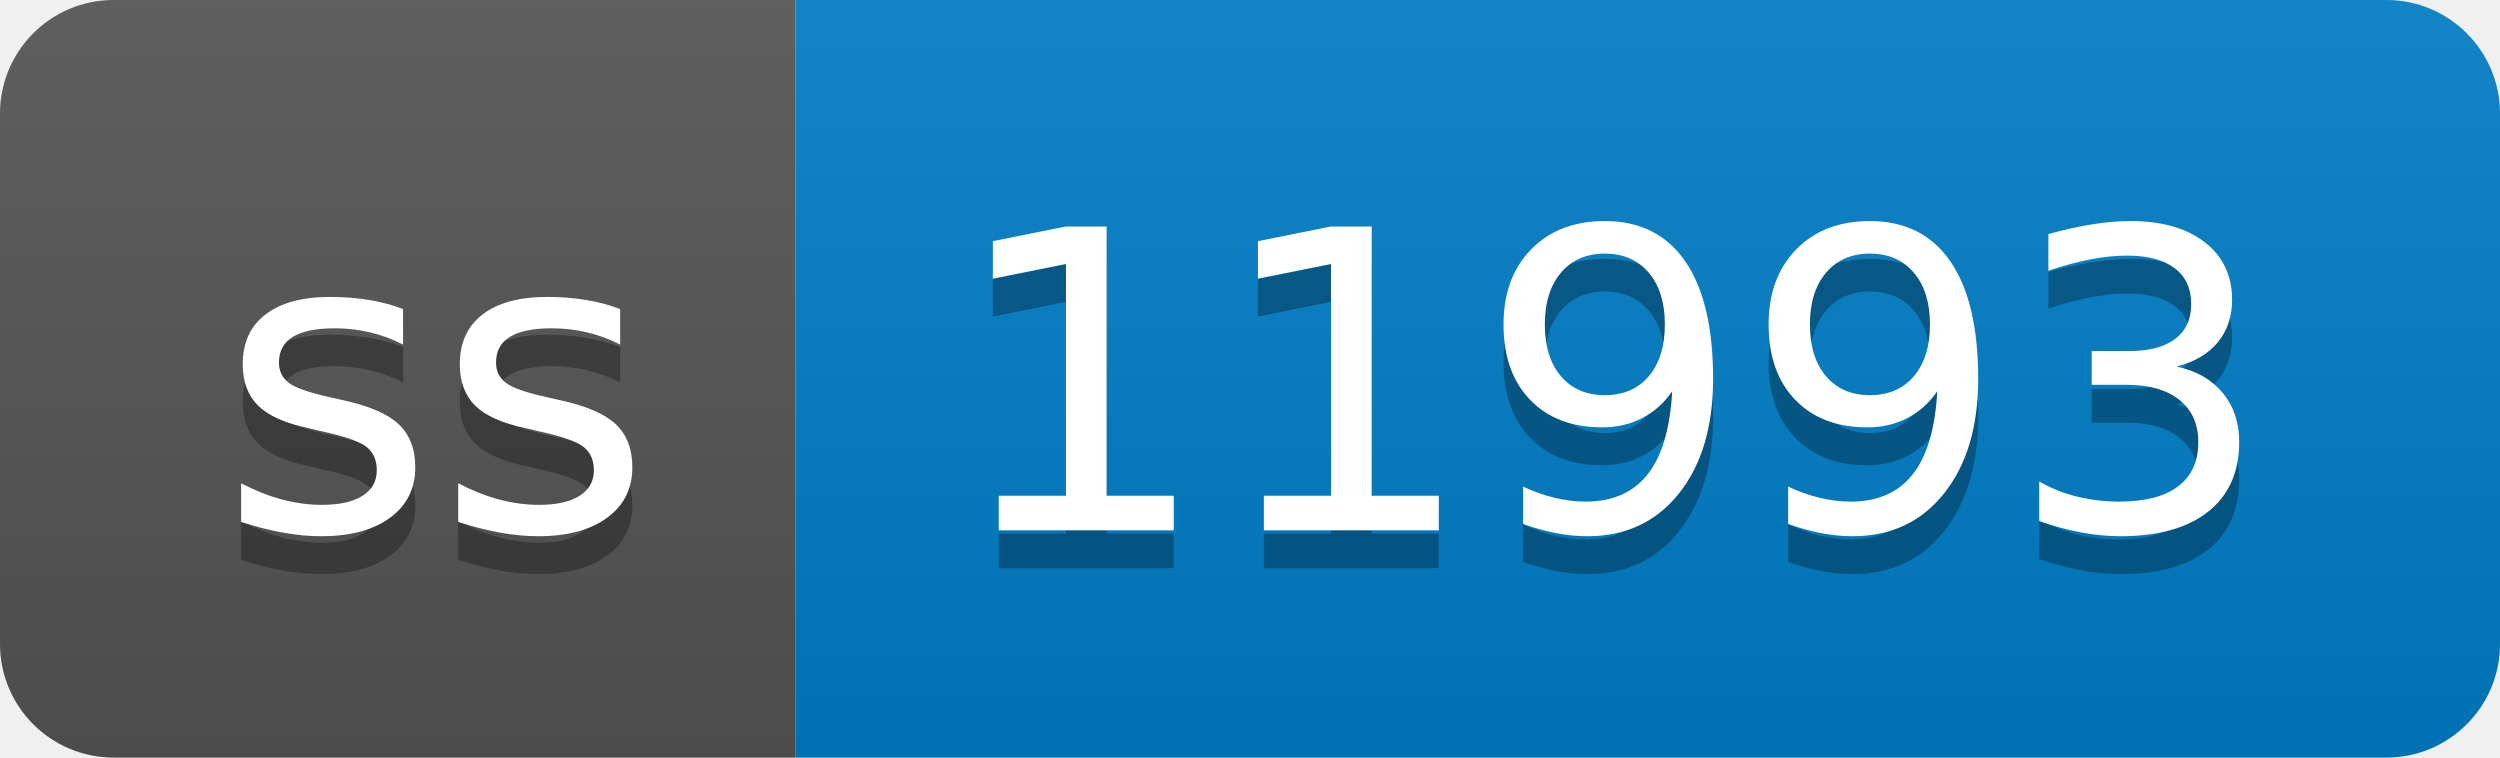
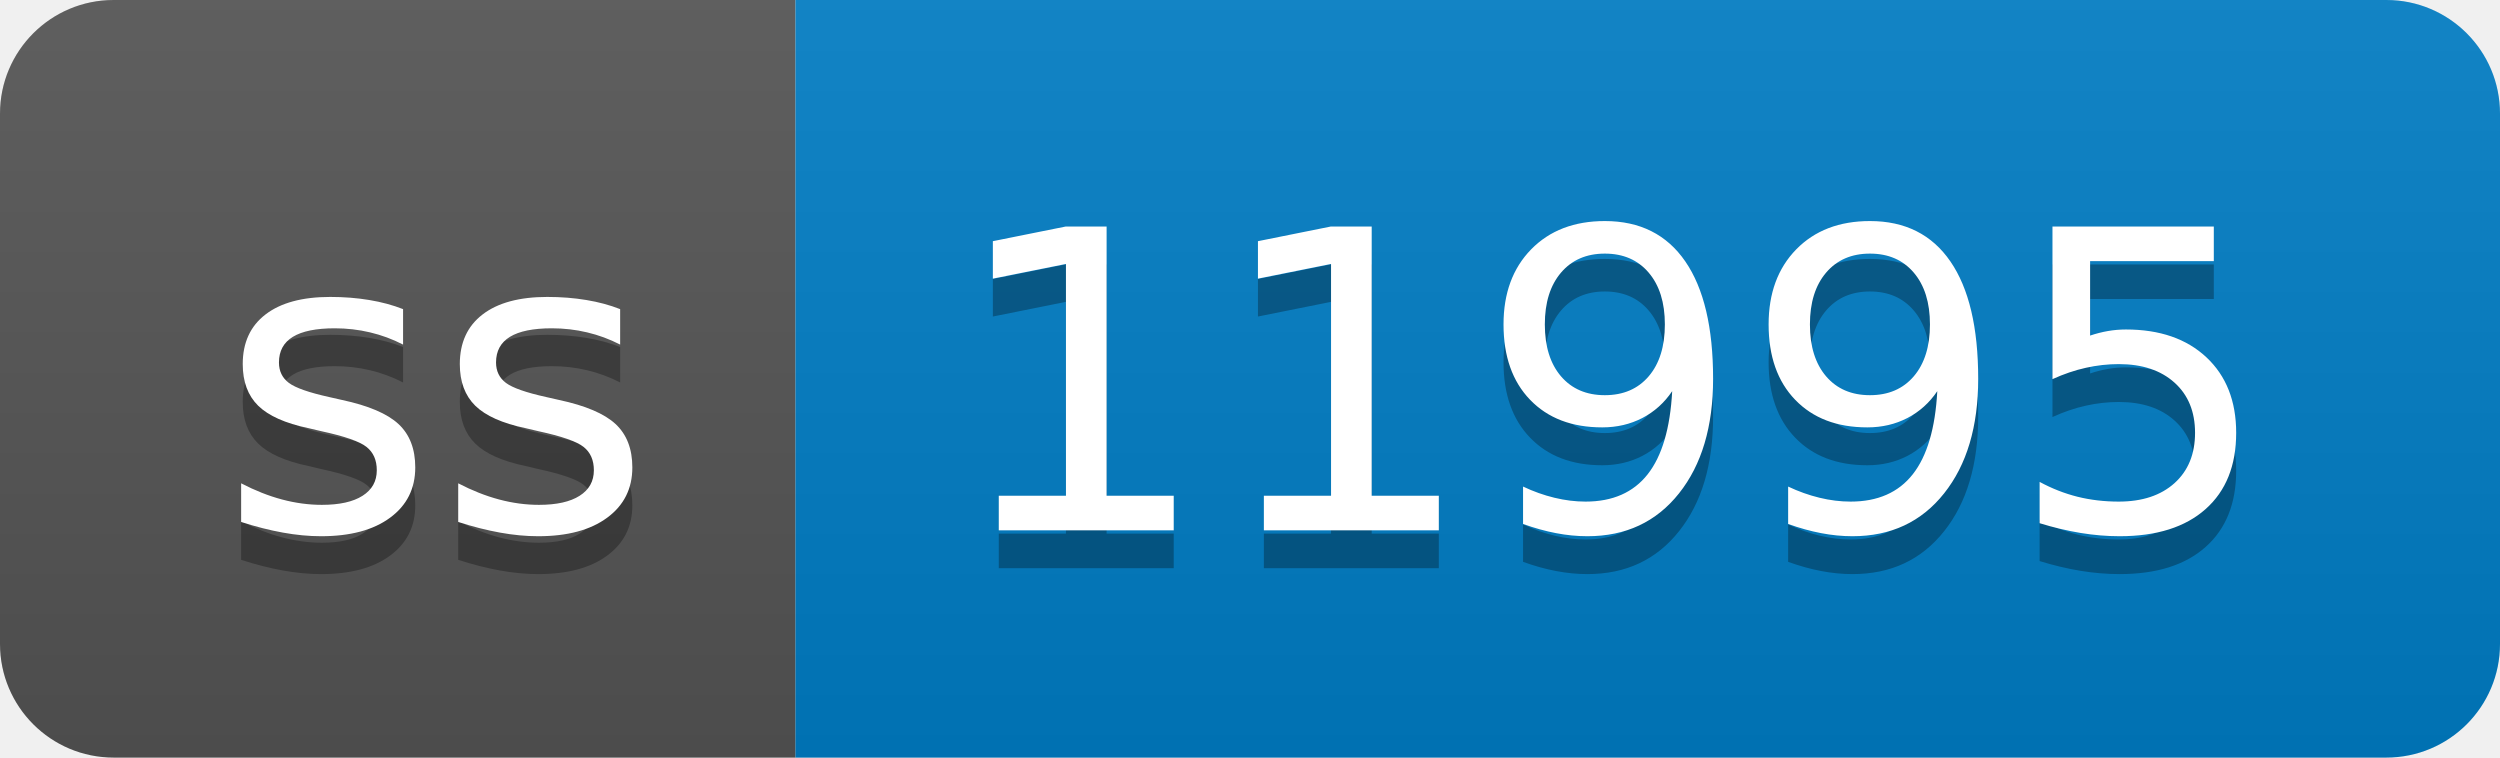
- <svg xmlns="http://www.w3.org/2000/svg" width="66" height="20" role="img" aria-label="ss: 11993">
+ <svg xmlns="http://www.w3.org/2000/svg" width="66" height="20" role="img" aria-label="ss: 11995">
  <linearGradient id="s" x2="0" y2="100%">
    <stop offset="0" stop-color="#bbb" stop-opacity=".1" />
    <stop offset="1" stop-opacity=".1" />
  </linearGradient>
  <clipPath id="r">
    <rect width="66" height="20" rx="3" fill="#fff" />
  </clipPath>
  <g clip-path="url(#r)">
    <rect width="21" height="20" fill="#555" />
    <rect x="21" width="45" height="20" fill="#007ec6" />
    <rect width="66" height="20" fill="url(#s)" />
  </g>
  <g fill="#fff" text-anchor="middle" font-family="Verdana,Geneva,DejaVu Sans,sans-serif" text-rendering="geometricPrecision" font-size="110">
    <text aria-hidden="true" x="115" y="150" fill="#010101" fill-opacity=".3" transform="scale(.1)" textLength="110">ss</text>
    <text x="115" y="140" transform="scale(.1)" fill="#fff" textLength="110">ss</text>
-     <text aria-hidden="true" x="425" y="150" fill="#010101" fill-opacity=".3" transform="scale(.1)" textLength="350">11993</text>
-     <text x="425" y="140" transform="scale(.1)" fill="#fff" textLength="350">11993</text>
+     <text aria-hidden="true" x="425" y="150" fill="#010101" fill-opacity=".3" transform="scale(.1)" textLength="350">11995</text>
+     <text x="425" y="140" transform="scale(.1)" fill="#fff" textLength="350">11995</text>
  </g>
</svg>
